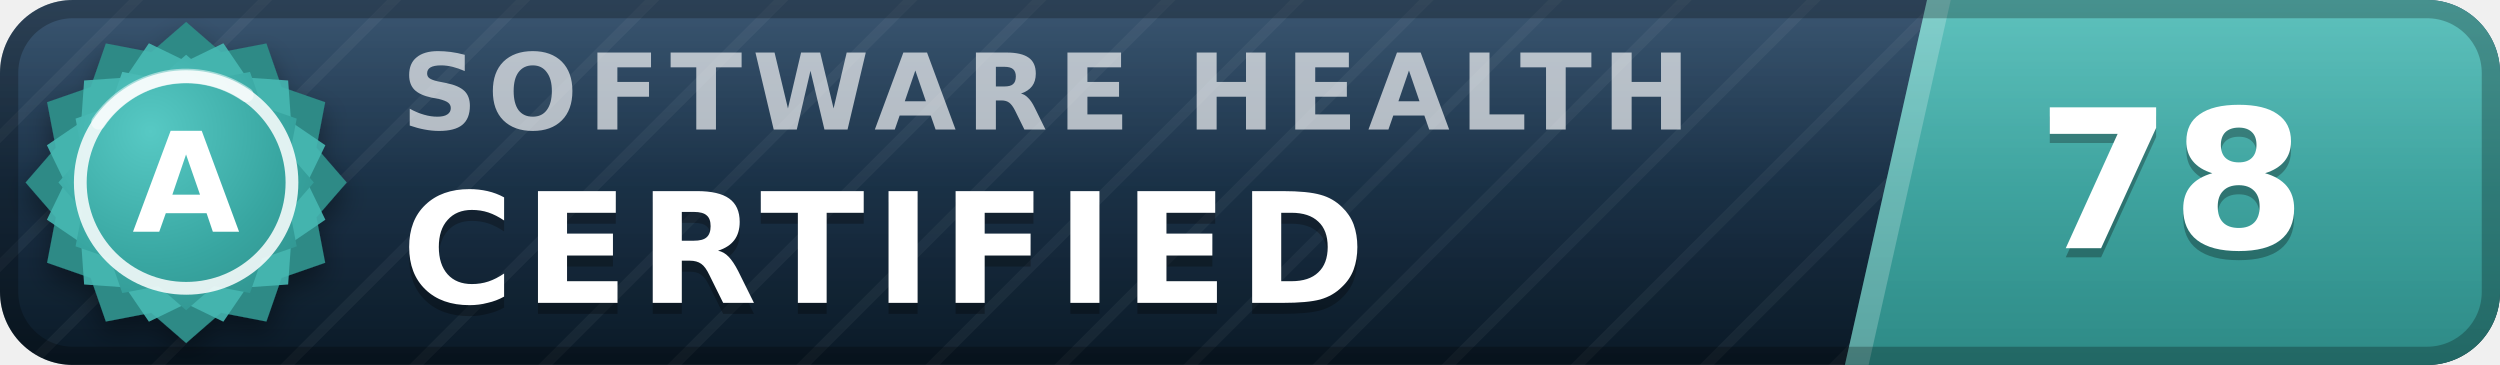
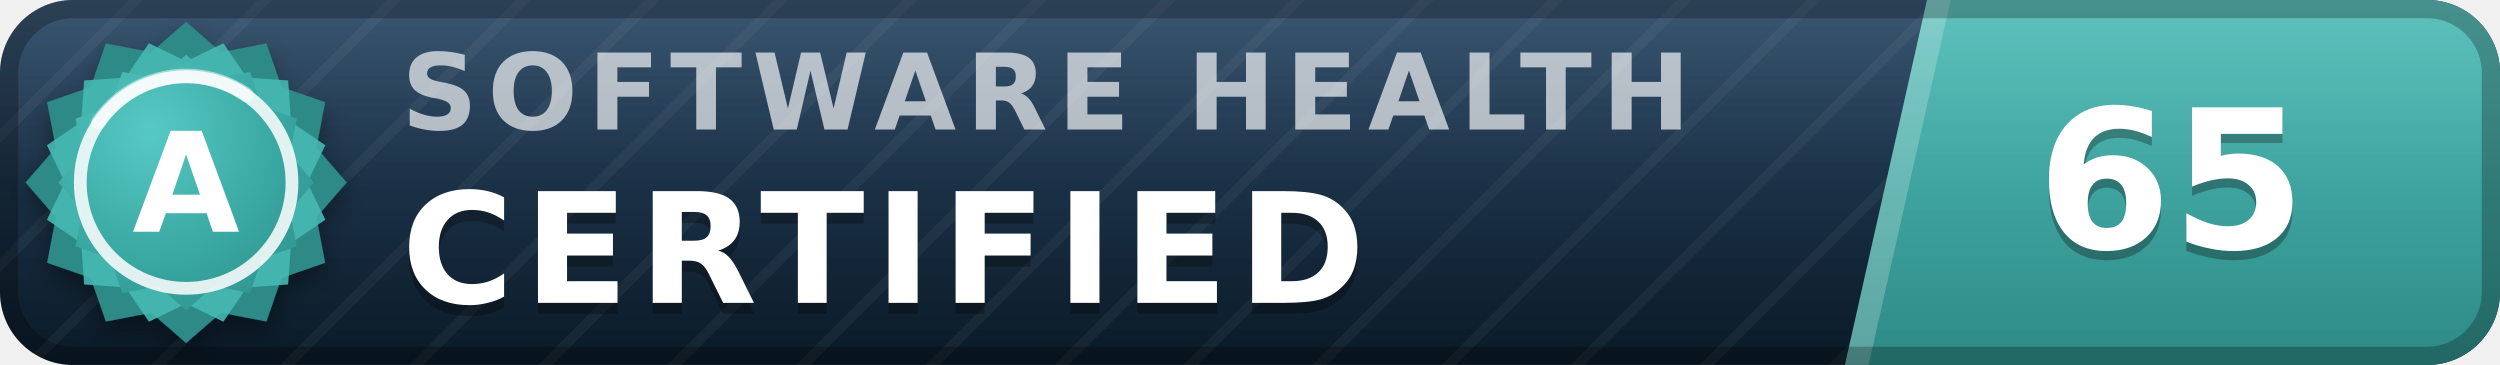
- <svg xmlns="http://www.w3.org/2000/svg" width="137" height="20" viewBox="0 0 137 20" role="img" aria-label="inspect.software software health index 78 of 100, certified (grade A)" font-family="Verdana,DejaVu Sans,Geneva,sans-serif">
+ <svg xmlns="http://www.w3.org/2000/svg" width="137" height="20" viewBox="0 0 137 20" role="img" aria-label="inspect.software software health index 65 of 100, certified (grade A)" font-family="Verdana,DejaVu Sans,Geneva,sans-serif">
  <defs>
    <linearGradient id="plate" x1="0" y1="0" x2="0" y2="1">
      <stop offset="0" stop-color="#1d3d5c" />
      <stop offset="1" stop-color="#0a1926" />
    </linearGradient>
    <linearGradient id="endplate" x1="0" y1="0" x2="0" y2="1">
      <stop offset="0" stop-color="#46b8b3" />
      <stop offset="1" stop-color="#2d8a86" />
    </linearGradient>
    <linearGradient id="gloss" x1="0" y1="0" x2="0" y2="1">
      <stop offset="0" stop-color="#fff" stop-opacity=".13" />
      <stop offset=".5" stop-color="#fff" stop-opacity=".03" />
      <stop offset="1" stop-color="#fff" stop-opacity="0" />
    </linearGradient>
    <pattern id="guilloche" width="5" height="5" patternUnits="userSpaceOnUse" patternTransform="rotate(45)">
      <line x1="0" y1="0" x2="0" y2="5" stroke="#fff" stroke-opacity=".045" stroke-width="1.1" />
    </pattern>
    <clipPath id="rounded">
      <rect width="137" height="20" rx="4" />
    </clipPath>
    <radialGradient id="sealFace" cx=".36" cy=".3" r=".95">
      <stop offset="0" stop-color="#57c9c4" />
      <stop offset=".55" stop-color="#38a6a1" />
      <stop offset="1" stop-color="#2d8a86" />
    </radialGradient>
    <filter id="sealShadow" x="-40%" y="-40%" width="180%" height="180%">
      <feDropShadow dx="0" dy="0.7" stdDeviation="0.7" flood-color="#000" flood-opacity="0.38" />
    </filter>
  </defs>
  <g clip-path="url(#rounded)">
    <rect width="137" height="20" fill="url(#plate)" />
    <rect width="137" height="20" fill="url(#guilloche)" />
    <polygon points="105.6,0 137,0 137,20 101.1,20" fill="url(#endplate)" />
    <polygon points="105.6,0 106.9,0 102.4,20 101.1,20" fill="#fff" fill-opacity=".22" />
    <text x="22.0" y="7.1" font-size="5.8" letter-spacing="0.55" fill="#fff" fill-opacity=".66" font-weight="bold" textLength="76.3" lengthAdjust="spacing">SOFTWARE HEALTH</text>
    <text x="22.0" y="17.2" font-size="8.4" fill="#000" fill-opacity=".3" font-weight="bold" letter-spacing="0.55" textLength="57.7" lengthAdjust="spacing">CERTIFIED</text>
    <text x="22.0" y="16.6" font-size="8.4" fill="#fff" font-weight="bold" letter-spacing="0.55" textLength="57.7" lengthAdjust="spacing">CERTIFIED</text>
-     <text x="119.0" y="14.1" font-size="10.6" fill="#000" fill-opacity=".3" font-weight="bold" text-anchor="middle">78</text>
-     <text x="119.0" y="13.6" font-size="10.6" fill="#fff" font-weight="bold" text-anchor="middle">78</text>
+     <text x="119.0" y="14.1" font-size="10.6" fill="#000" fill-opacity=".3" font-weight="bold" text-anchor="middle">65</text>
+     <text x="119.0" y="13.6" font-size="10.6" fill="#fff" font-weight="bold" text-anchor="middle">65</text>
    <rect width="137" height="20" fill="url(#gloss)" />
  </g>
  <rect x=".5" y=".5" width="136" height="19" rx="3.5" fill="none" stroke="#000" stroke-opacity=".25" />
  <g filter="url(#sealShadow)">
    <path d="M10.20 1.20 L12.11 2.86 L14.60 2.38 L15.43 4.77 L17.82 5.60 L17.34 8.09 L19.00 10.00 L17.34 11.91 L17.82 14.40 L15.43 15.23 L14.60 17.62 L12.11 17.14 L10.20 18.80 L8.29 17.14 L5.80 17.62 L4.97 15.23 L2.58 14.40 L3.06 11.91 L1.40 10.00 L3.06 8.09 L2.58 5.60 L4.97 4.77 L5.80 2.38 L8.29 2.86 L10.20 1.20 Z" fill="#2d8a86" />
  </g>
  <path d="M12.24 2.37 L13.52 4.25 L15.79 4.41 L15.95 6.68 L17.83 7.96 L16.84 10.00 L17.83 12.04 L15.95 13.32 L15.79 15.59 L13.52 15.75 L12.24 17.63 L10.20 16.64 L8.16 17.63 L6.88 15.75 L4.61 15.59 L4.45 13.32 L2.57 12.04 L3.56 10.00 L2.57 7.96 L4.45 6.68 L4.61 4.41 L6.88 4.25 L8.16 2.37 L10.20 3.36 L12.24 2.37 Z" fill="#46b8b3" fill-opacity=".9" />
  <path d="M10.20 3.00 L11.72 4.32 L13.70 3.94 L14.36 5.84 L16.26 6.50 L15.88 8.48 L17.20 10.00 L15.88 11.52 L16.26 13.50 L14.36 14.16 L13.70 16.06 L11.72 15.68 L10.20 17.00 L8.68 15.68 L6.70 16.06 L6.04 14.16 L4.14 13.50 L4.52 11.52 L3.20 10.00 L4.52 8.48 L4.14 6.50 L6.04 5.84 L6.70 3.94 L8.68 4.32 L10.20 3.00 Z" fill="url(#sealFace)" />
  <circle cx="10.2" cy="10.0" r="5.8" fill="none" stroke="#fff" stroke-opacity=".85" stroke-width=".7" />
  <path d="M5.4 6.7 A5.8 5.8 0 0 1 13.5 5.2" stroke="#fff" stroke-opacity=".5" stroke-width=".8" fill="none" stroke-linecap="round" />
  <text x="10.2" y="12.7" font-size="7.6" fill="#fff" font-weight="bold" text-anchor="middle" letter-spacing=".2">A</text>
</svg>
